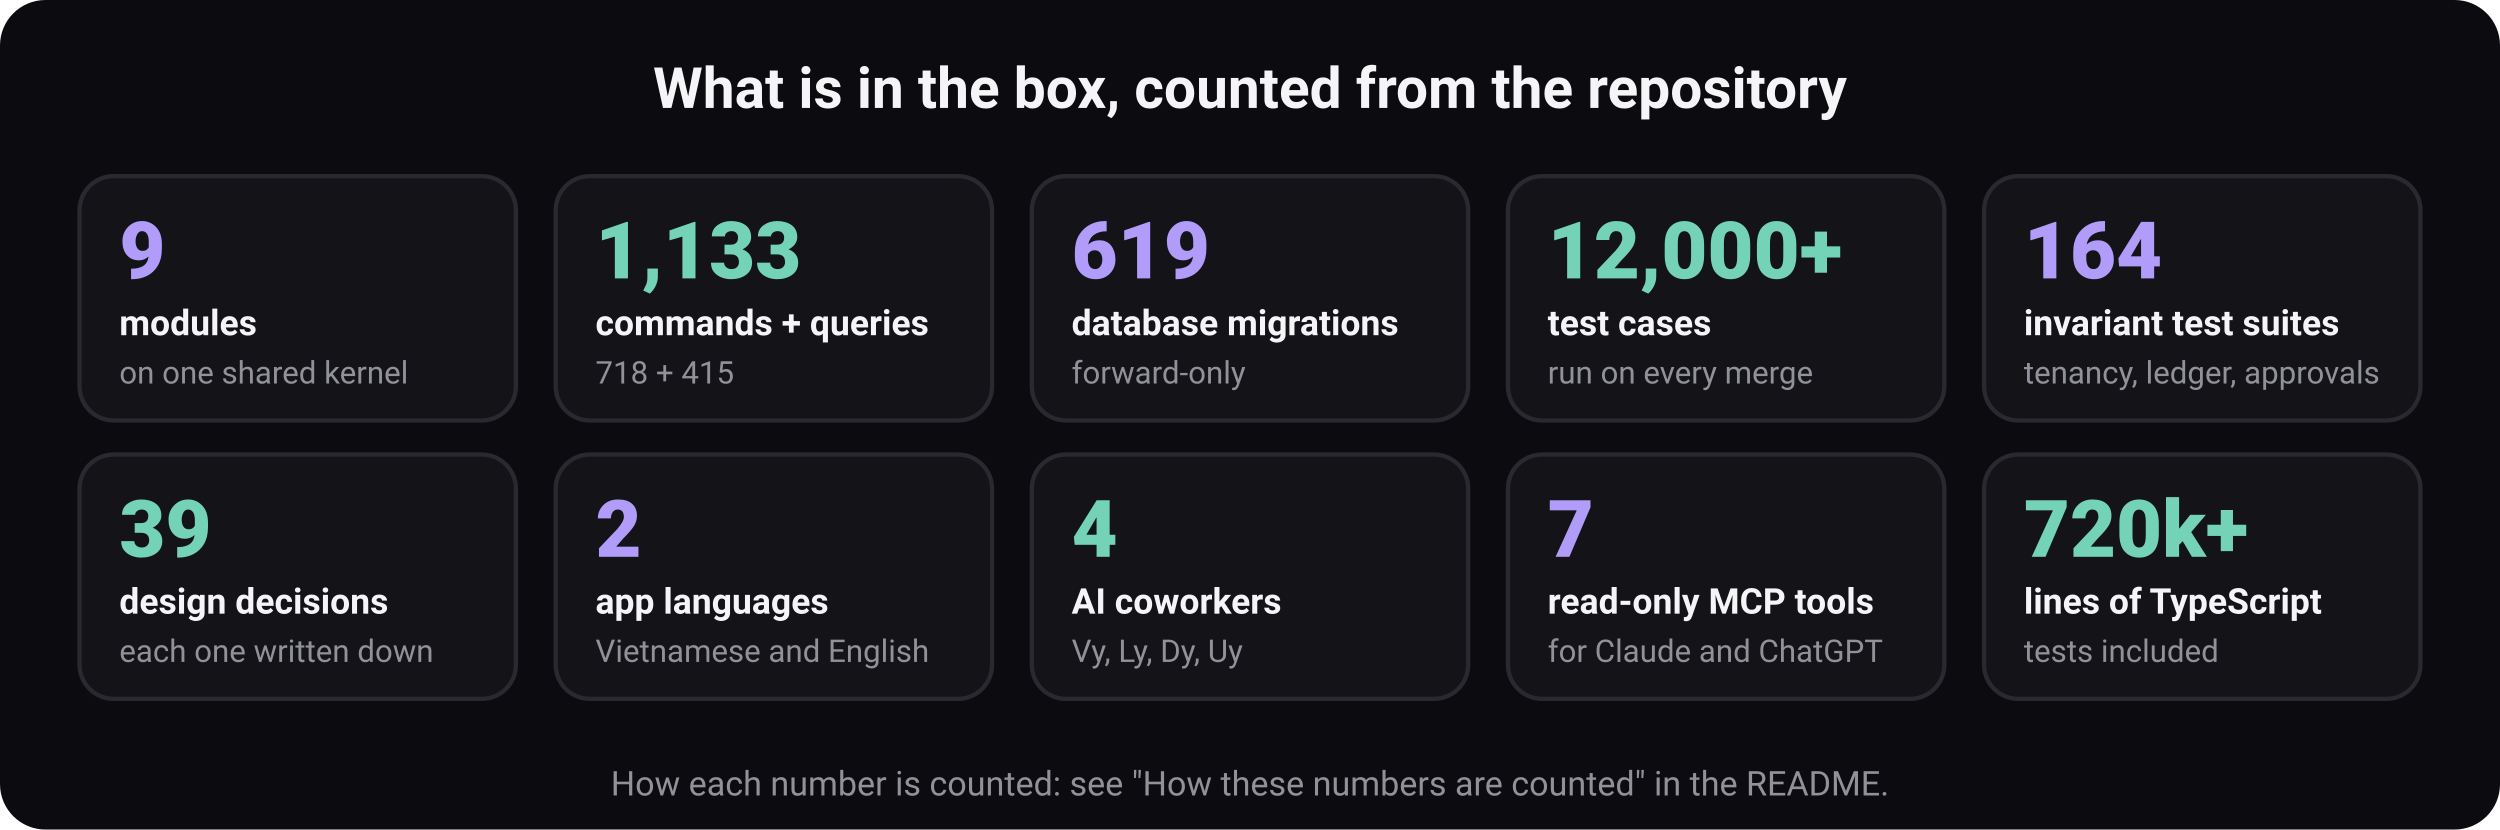
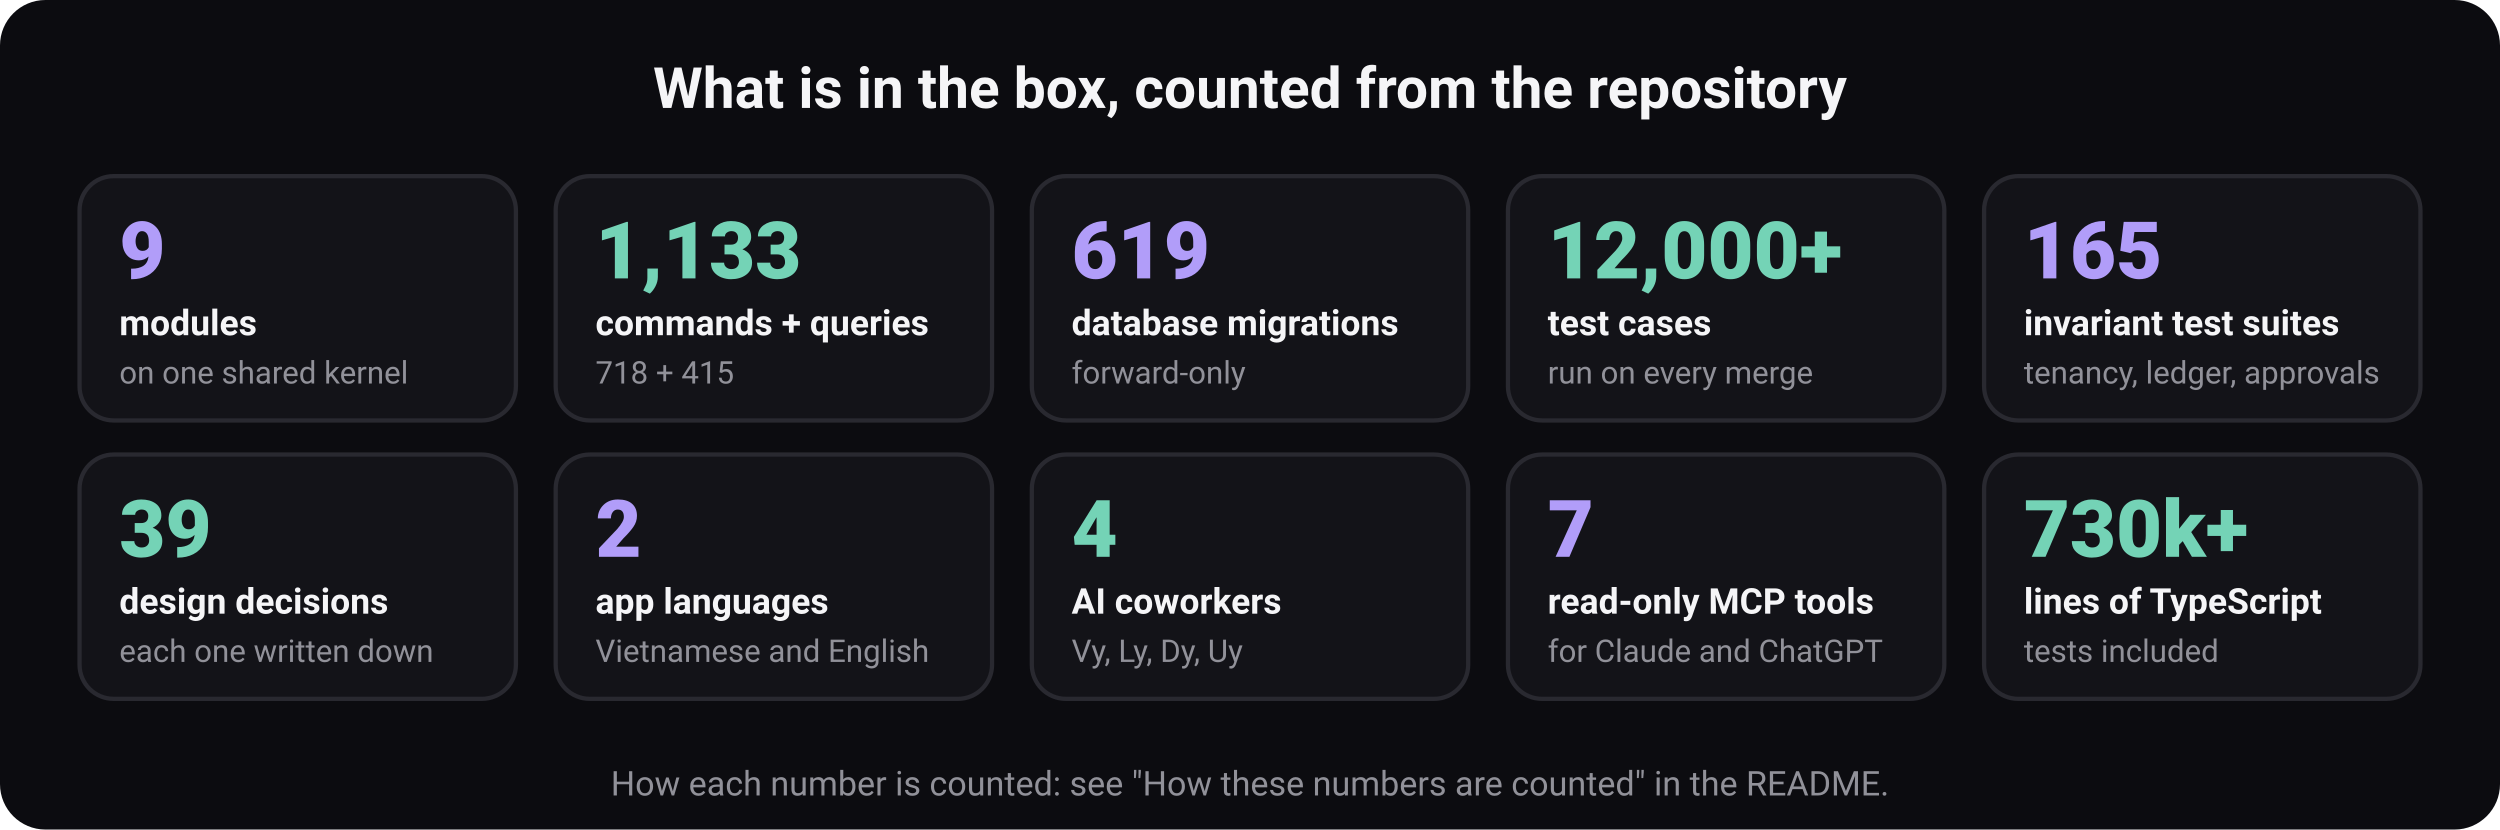
<svg xmlns="http://www.w3.org/2000/svg" width="880" height="292" viewBox="0 0 880 292" role="img" aria-labelledby="t d" font-family="ui-sans-serif, system-ui, -apple-system, 'Segoe UI', Roboto, 'Helvetica Neue', Arial, sans-serif">
  <rect width="880" height="292" rx="16" fill="#0c0c10" />
  <text x="440" y="38" font-size="20" font-weight="700" fill="#f5f5f7" text-anchor="middle">What is in the box, counted from the repository</text>
  <rect x="28" y="62" width="153.6" height="86" rx="12" fill="#131318" stroke="#292930" stroke-width="1.5" />
  <text x="42" y="98" font-size="28" font-weight="800" fill="#b19df9" text-anchor="start">9</text>
  <text x="42" y="118" font-size="12.5" font-weight="600" fill="#f5f5f7" text-anchor="start">modules</text>
  <text x="42" y="135" font-size="11" font-weight="400" fill="#919199" text-anchor="start">on one shared kernel</text>
  <rect x="195.6" y="62" width="153.6" height="86" rx="12" fill="#131318" stroke="#292930" stroke-width="1.5" />
  <text x="209.6" y="98" font-size="28" font-weight="800" fill="#74d3b6" text-anchor="start">1,133</text>
  <text x="209.6" y="118" font-size="12.5" font-weight="600" fill="#f5f5f7" text-anchor="start">commands + queries</text>
  <text x="209.6" y="135" font-size="11" font-weight="400" fill="#919199" text-anchor="start">718 + 415</text>
  <rect x="363.2" y="62" width="153.6" height="86" rx="12" fill="#131318" stroke="#292930" stroke-width="1.5" />
  <text x="377.2" y="98" font-size="28" font-weight="800" fill="#b19df9" text-anchor="start">619</text>
  <text x="377.2" y="118" font-size="12.5" font-weight="600" fill="#f5f5f7" text-anchor="start">database migrations</text>
  <text x="377.2" y="135" font-size="11" font-weight="400" fill="#919199" text-anchor="start">forward-only</text>
  <rect x="530.8" y="62" width="153.6" height="86" rx="12" fill="#131318" stroke="#292930" stroke-width="1.5" />
  <text x="544.8" y="98" font-size="28" font-weight="800" fill="#74d3b6" text-anchor="start">12,000+</text>
  <text x="544.8" y="118" font-size="12.5" font-weight="600" fill="#f5f5f7" text-anchor="start">test cases</text>
  <text x="544.8" y="135" font-size="11" font-weight="400" fill="#919199" text-anchor="start">run on every merge</text>
  <rect x="698.4" y="62" width="153.6" height="86" rx="12" fill="#131318" stroke="#292930" stroke-width="1.5" />
-   <text x="712.4" y="98" font-size="28" font-weight="800" fill="#b19df9" text-anchor="start">164</text>
+   <text x="712.4" y="98" font-size="28" font-weight="800" fill="#b19df9" text-anchor="start">165</text>
  <text x="712.4" y="118" font-size="12.5" font-weight="600" fill="#f5f5f7" text-anchor="start">invariant test suites</text>
  <text x="712.4" y="135" font-size="11" font-weight="400" fill="#919199" text-anchor="start">tenancy, ledger, approvals</text>
  <rect x="28" y="160" width="153.6" height="86" rx="12" fill="#131318" stroke="#292930" stroke-width="1.5" />
  <text x="42" y="196" font-size="28" font-weight="800" fill="#74d3b6" text-anchor="start">39</text>
  <text x="42" y="216" font-size="12.5" font-weight="600" fill="#f5f5f7" text-anchor="start">design decisions</text>
  <text x="42" y="233" font-size="11" font-weight="400" fill="#919199" text-anchor="start">each one written down</text>
  <rect x="195.6" y="160" width="153.6" height="86" rx="12" fill="#131318" stroke="#292930" stroke-width="1.5" />
  <text x="209.6" y="196" font-size="28" font-weight="800" fill="#b19df9" text-anchor="start">2</text>
  <text x="209.6" y="216" font-size="12.5" font-weight="600" fill="#f5f5f7" text-anchor="start">app languages</text>
  <text x="209.6" y="233" font-size="11" font-weight="400" fill="#919199" text-anchor="start">Vietnamese and English</text>
  <rect x="363.2" y="160" width="153.6" height="86" rx="12" fill="#131318" stroke="#292930" stroke-width="1.5" />
  <text x="377.2" y="196" font-size="28" font-weight="800" fill="#74d3b6" text-anchor="start">4</text>
  <text x="377.2" y="216" font-size="12.5" font-weight="600" fill="#f5f5f7" text-anchor="start">AI coworkers</text>
  <text x="377.2" y="233" font-size="11" font-weight="400" fill="#919199" text-anchor="start">Vy, Ly, Dy, Uy</text>
  <rect x="530.8" y="160" width="153.6" height="86" rx="12" fill="#131318" stroke="#292930" stroke-width="1.5" />
  <text x="544.8" y="196" font-size="28" font-weight="800" fill="#b19df9" text-anchor="start">7</text>
  <text x="544.8" y="216" font-size="12.5" font-weight="600" fill="#f5f5f7" text-anchor="start">read-only MCP tools</text>
  <text x="544.8" y="233" font-size="11" font-weight="400" fill="#919199" text-anchor="start">for Claude and ChatGPT</text>
  <rect x="698.4" y="160" width="153.6" height="86" rx="12" fill="#131318" stroke="#292930" stroke-width="1.5" />
-   <text x="712.4" y="196" font-size="28" font-weight="800" fill="#74d3b6" text-anchor="start">720k+</text>
+   <text x="712.4" y="196" font-size="28" font-weight="800" fill="#74d3b6" text-anchor="start">730k+</text>
  <text x="712.4" y="216" font-size="12.5" font-weight="600" fill="#f5f5f7" text-anchor="start">lines of TypeScript</text>
  <text x="712.4" y="233" font-size="11" font-weight="400" fill="#919199" text-anchor="start">tests included</text>
  <text x="440" y="280" font-size="12" font-weight="400" fill="#919199" text-anchor="middle">How each number is counted: see "How these numbers are counted" in the README.</text>
</svg>
